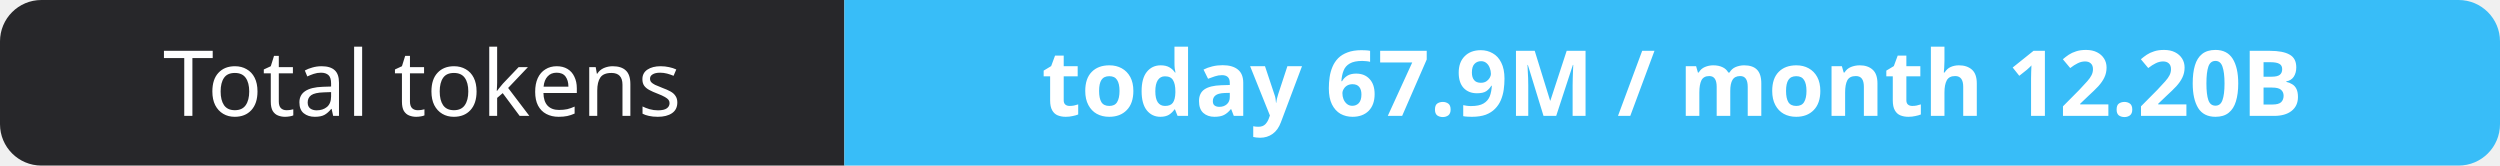
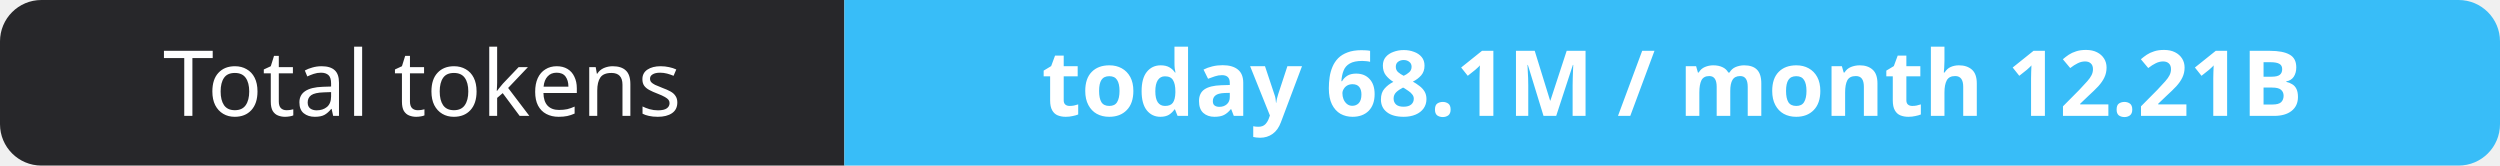
- <svg xmlns="http://www.w3.org/2000/svg" width="302" height="20" role="img" aria-label="Total tokens: today 67.9M / month 12.20B">
+ <svg xmlns="http://www.w3.org/2000/svg" width="302" height="20" role="img" aria-label="Total tokens: today 68.1M / month 12.21B">
  <clipPath id="r">
    <rect width="302" height="20" rx="5" fill="#fff" />
  </clipPath>
  <g clip-path="url(#r)">
    <rect width="102" height="20" fill="#27272a" />
    <rect x="102" width="200" height="20" fill="#38bdf8" />
  </g>
  <g fill="#fff" text-anchor="middle" font-family="Verdana,Geneva,sans-serif" font-size="11">
    <text x="51.0" y="14">Total tokens</text>
-     <text x="202.0" y="14" font-weight="700">today 67.9M / month 12.20B</text>
+     <text x="202.0" y="14" font-weight="700">today 68.1M / month 12.21B</text>
  </g>
</svg>
